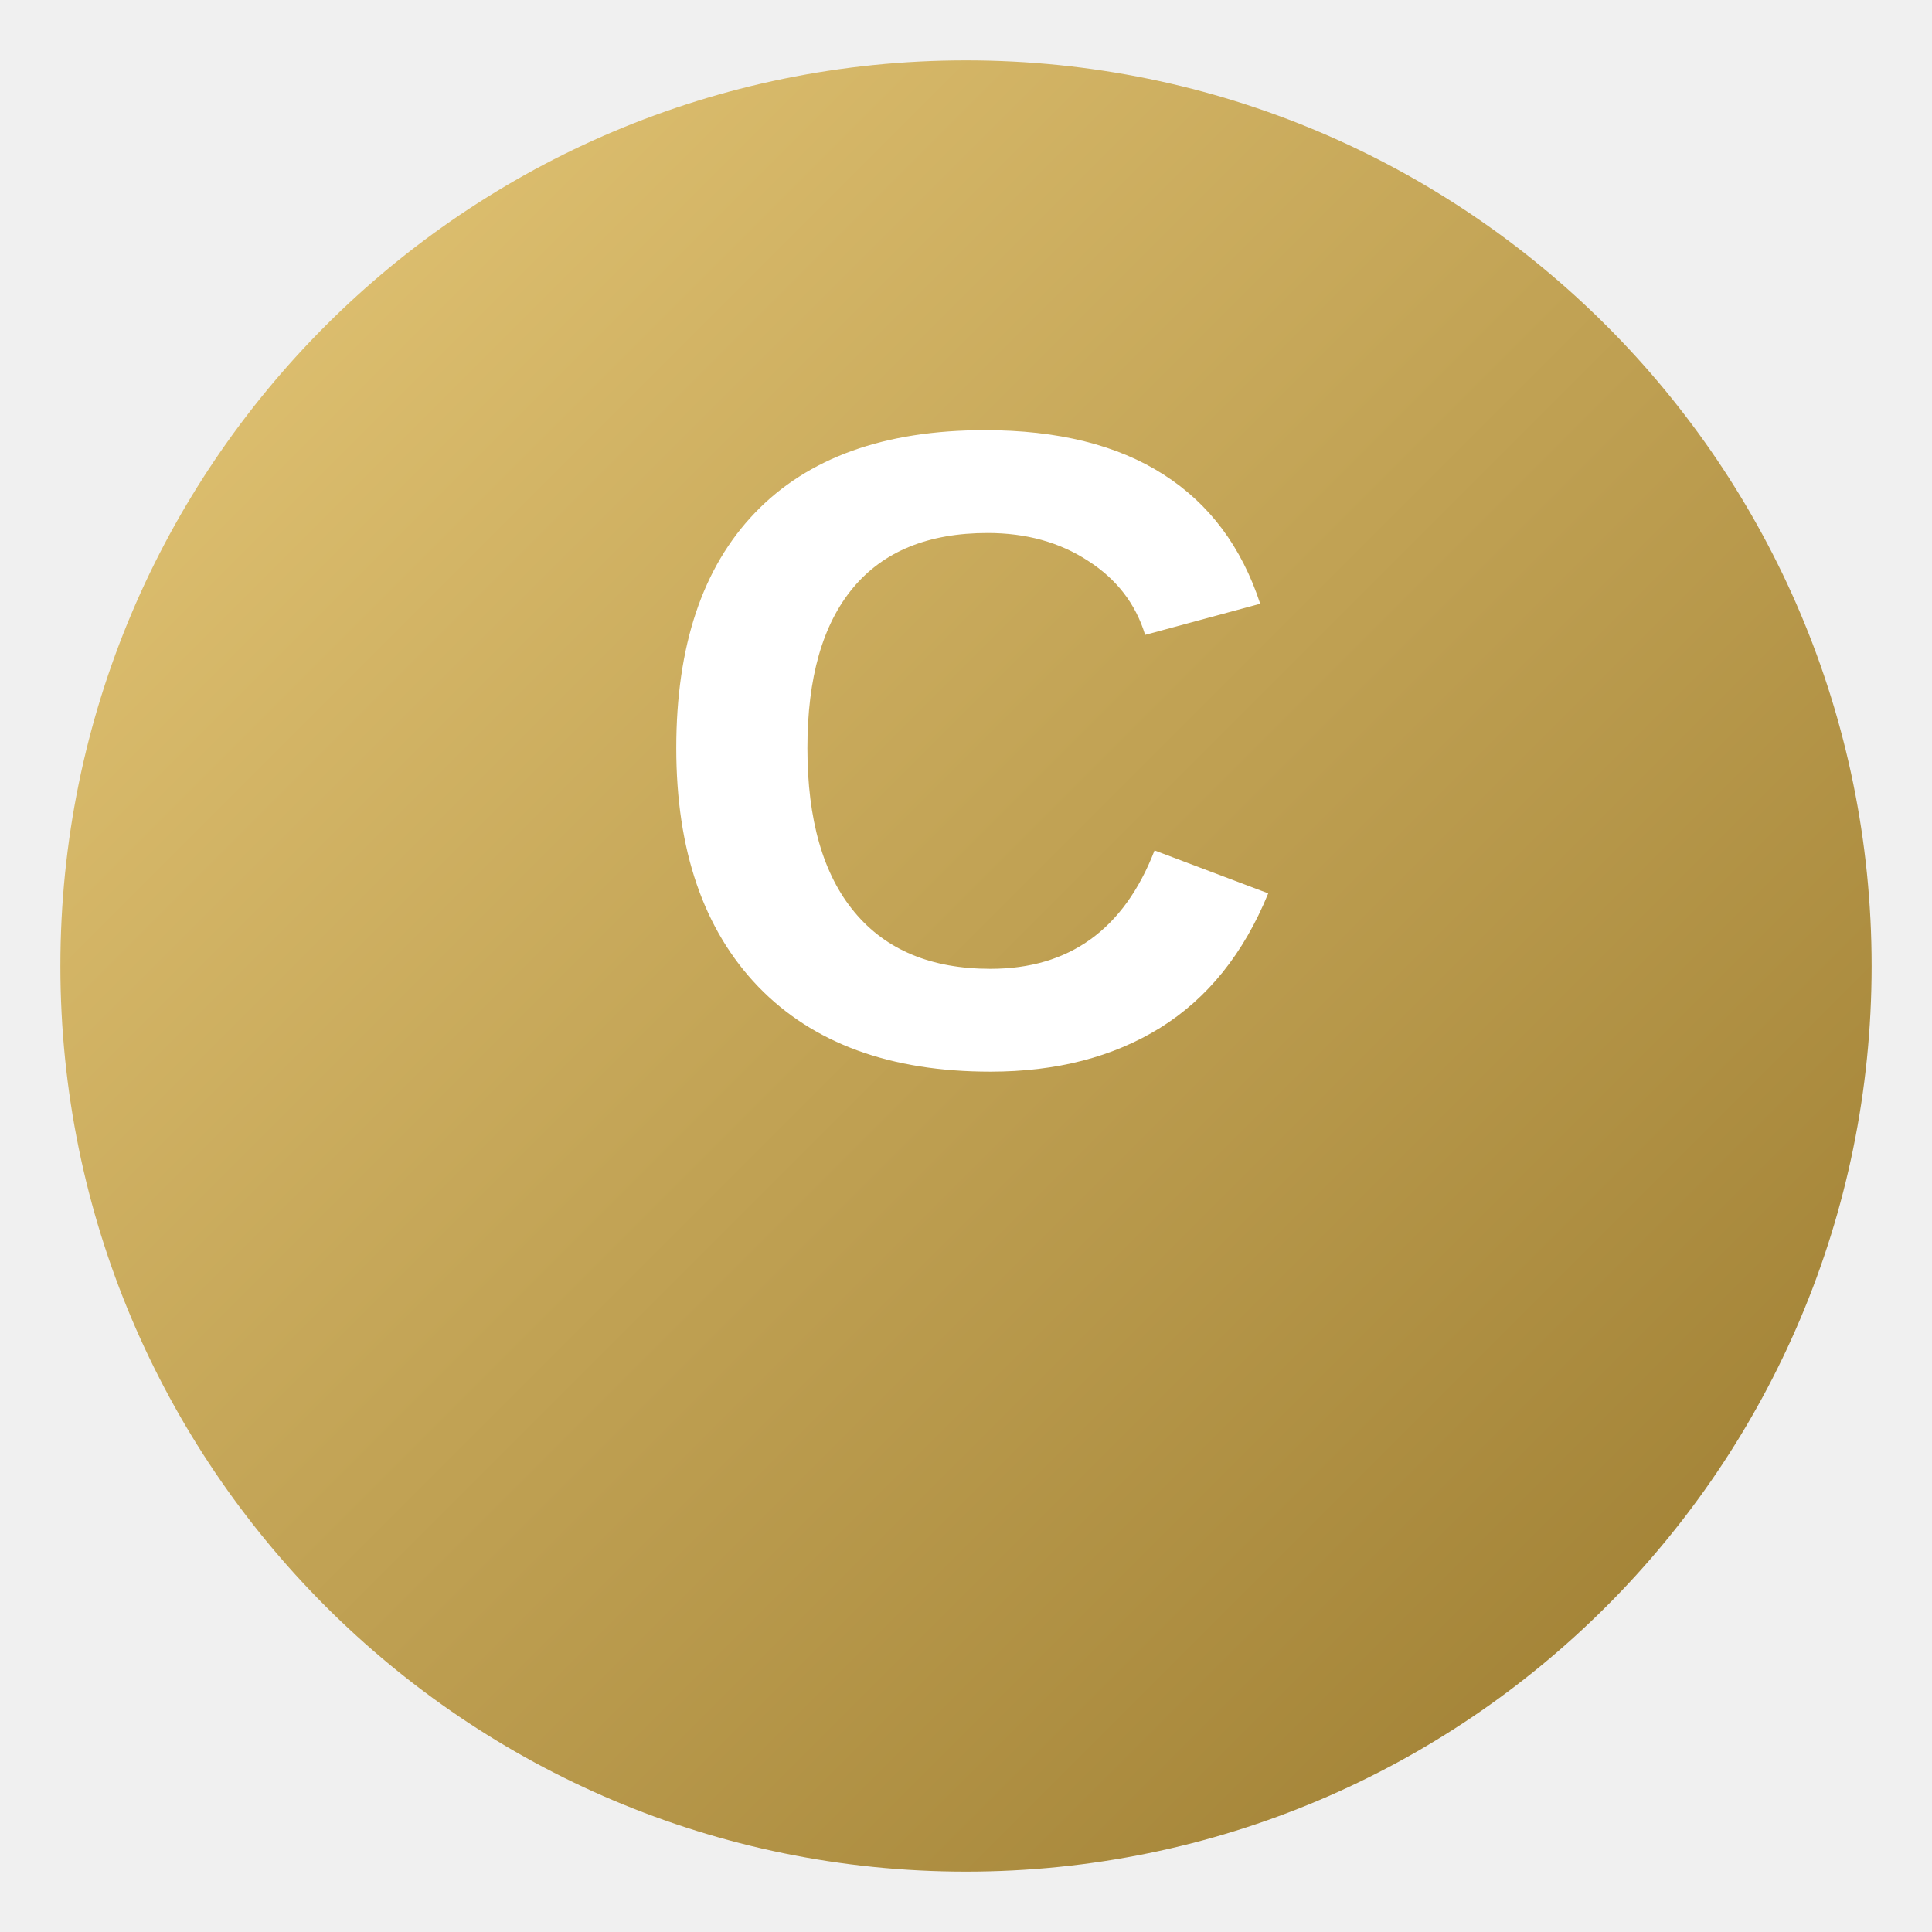
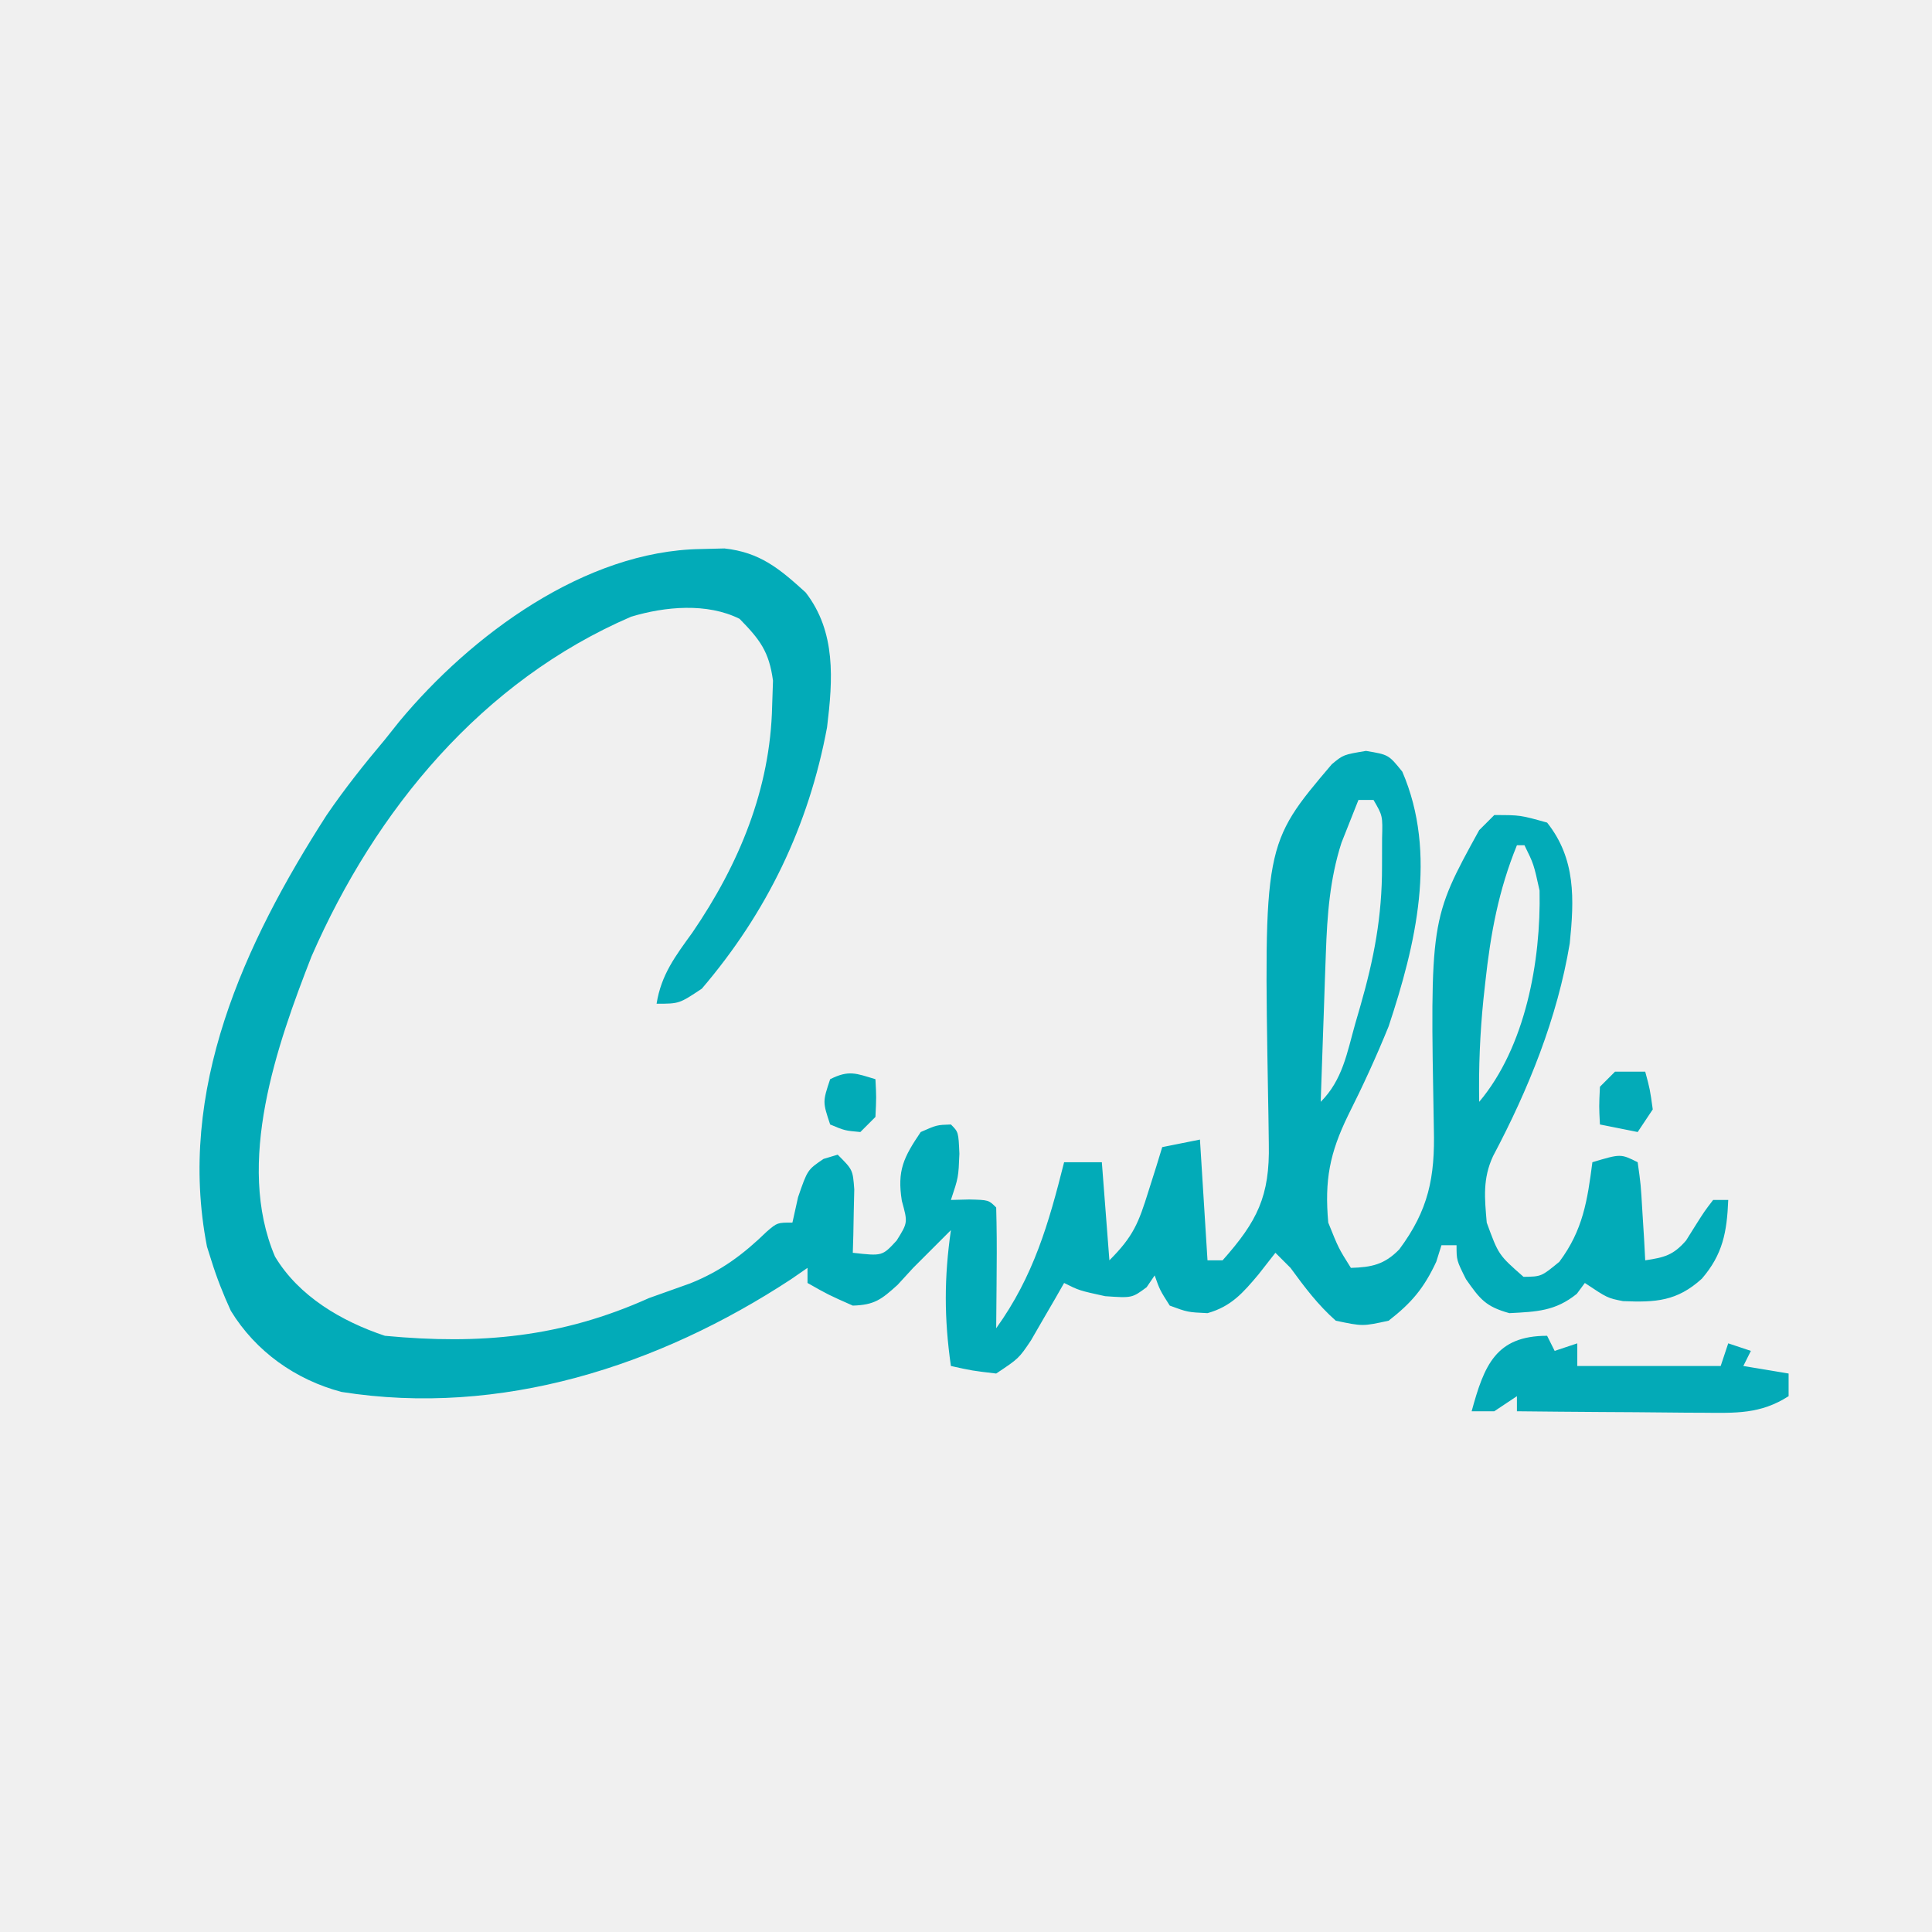
- <svg xmlns="http://www.w3.org/2000/svg" viewBox="0 0 64 64">
-   <defs>
-     <linearGradient id="g" x1="0" x2="1" y1="0" y2="1">
-       <stop offset="0" stop-color="#e6c878" />
-       <stop offset="1" stop-color="#9a7a2e" />
-     </linearGradient>
-   </defs>
-   <circle cx="32" cy="32" r="30" fill="url(#g)" />
-   <text x="50%" y="55%" text-anchor="middle" font-family="Montserrat,Arial" font-weight="800" font-size="30" fill="#fff">C</text>
+ <svg xmlns="http://www.w3.org/2000/svg" version="1.1" width="256" height="256">
+   <path d="M0 0 C1.543 -0.039 1.543 -0.039 3.117 -0.078 C7.842 0.437 10.424 2.613 13.875 5.75 C17.933 10.99 17.481 17.33 16.715 23.617 C14.287 36.674 8.759 48.143 0.125 58.25 C-2.875 60.25 -2.875 60.25 -5.875 60.25 C-5.257 56.386 -3.39 53.951 -1.125 50.812 C5.051 41.775 9.196 31.811 9.438 20.812 C9.475 19.7 9.512 18.588 9.551 17.441 C9.036 13.585 7.815 12 5.125 9.25 C0.823 7.099 -4.746 7.607 -9.254 8.969 C-29.013 17.491 -43.098 34.523 -51.594 53.969 C-56.182 65.72 -61.714 81.349 -56.438 93.75 C-53.283 99.026 -47.587 102.346 -41.875 104.25 C-29.228 105.442 -18.485 104.468 -6.875 99.25 C-5.063 98.602 -3.251 97.956 -1.438 97.312 C2.66 95.672 5.595 93.486 8.75 90.422 C10.125 89.25 10.125 89.25 12.125 89.25 C12.373 88.136 12.62 87.022 12.875 85.875 C14.125 82.25 14.125 82.25 16.25 80.812 C17.178 80.534 17.178 80.534 18.125 80.25 C20.125 82.25 20.125 82.25 20.32 84.852 C20.297 85.849 20.274 86.847 20.25 87.875 C20.232 88.878 20.214 89.881 20.195 90.914 C20.172 91.685 20.149 92.456 20.125 93.25 C24.034 93.695 24.034 93.695 25.938 91.625 C27.418 89.251 27.418 89.251 26.625 86.375 C25.979 82.338 26.867 80.598 29.125 77.25 C31.25 76.312 31.25 76.312 33.125 76.25 C34.125 77.25 34.125 77.25 34.25 80.125 C34.125 83.25 34.125 83.25 33.125 86.25 C33.929 86.229 34.734 86.209 35.562 86.188 C38.125 86.25 38.125 86.25 39.125 87.25 C39.198 89.947 39.217 92.617 39.188 95.312 C39.183 96.071 39.178 96.83 39.174 97.611 C39.162 99.491 39.144 101.37 39.125 103.25 C44.075 96.375 46.083 89.374 48.125 81.25 C49.775 81.25 51.425 81.25 53.125 81.25 C53.62 87.685 53.62 87.685 54.125 94.25 C57.321 91.054 57.995 89.286 59.312 85.062 C59.657 83.976 60.001 82.889 60.355 81.77 C60.609 80.938 60.863 80.107 61.125 79.25 C63.6 78.755 63.6 78.755 66.125 78.25 C66.455 83.53 66.785 88.81 67.125 94.25 C67.785 94.25 68.445 94.25 69.125 94.25 C73.72 89.08 75.391 85.758 75.25 78.824 C75.233 77.559 75.216 76.294 75.198 74.991 C75.186 74.328 75.173 73.665 75.16 72.982 C74.577 39.14 74.577 39.14 83.598 28.516 C85.125 27.25 85.125 27.25 88.125 26.75 C91.125 27.25 91.125 27.25 92.938 29.5 C97.62 40.344 94.711 52.443 91.125 63.25 C89.502 67.246 87.709 71.158 85.768 75.01 C83.309 80.053 82.625 83.628 83.125 89.25 C84.49 92.652 84.49 92.652 86.125 95.25 C88.879 95.171 90.584 94.806 92.535 92.801 C96.406 87.598 97.286 83.267 97.117 76.785 C96.613 49.085 96.613 49.085 103.125 37.25 C104.115 36.26 104.115 36.26 105.125 35.25 C108.562 35.25 108.562 35.25 112.125 36.25 C115.939 41.048 115.721 46.411 115.125 52.25 C113.48 62.145 109.649 71.605 104.961 80.445 C103.573 83.442 103.845 86.004 104.125 89.25 C105.688 93.528 105.688 93.528 109 96.438 C111.362 96.405 111.362 96.405 113.75 94.438 C116.876 90.243 117.46 86.358 118.125 81.25 C121.875 80.125 121.875 80.125 124.125 81.25 C124.539 84.191 124.539 84.191 124.75 87.812 C124.862 89.609 124.862 89.609 124.977 91.441 C125.026 92.368 125.075 93.295 125.125 94.25 C127.655 93.868 128.834 93.586 130.539 91.621 C130.939 90.983 131.338 90.345 131.75 89.688 C132.977 87.746 132.977 87.746 134.125 86.25 C134.785 86.25 135.445 86.25 136.125 86.25 C135.955 90.5 135.405 93.469 132.625 96.688 C129.331 99.678 126.503 99.836 122.176 99.656 C120.125 99.25 120.125 99.25 117.125 97.25 C116.774 97.724 116.424 98.199 116.062 98.688 C113.207 100.991 110.734 101.06 107.125 101.25 C104.003 100.383 103.251 99.429 101.375 96.75 C100.125 94.25 100.125 94.25 100.125 92.25 C99.465 92.25 98.805 92.25 98.125 92.25 C97.785 93.333 97.785 93.333 97.438 94.438 C95.802 97.943 94.183 99.871 91.125 102.25 C87.688 103 87.688 103 84.125 102.25 C81.757 100.163 79.98 97.789 78.125 95.25 C77.465 94.59 76.805 93.93 76.125 93.25 C75.011 94.673 75.011 94.673 73.875 96.125 C71.829 98.556 70.271 100.365 67.125 101.25 C64.5 101.125 64.5 101.125 62.125 100.25 C60.812 98.188 60.812 98.188 60.125 96.25 C59.774 96.766 59.424 97.281 59.062 97.812 C57.125 99.25 57.125 99.25 53.562 99 C50.125 98.25 50.125 98.25 48.125 97.25 C47.727 97.949 47.328 98.647 46.918 99.367 C46.388 100.277 45.858 101.187 45.312 102.125 C44.79 103.03 44.268 103.935 43.73 104.867 C42.125 107.25 42.125 107.25 39.125 109.25 C35.938 108.875 35.938 108.875 33.125 108.25 C32.221 101.924 32.221 96.576 33.125 90.25 C32.383 90.993 31.64 91.735 30.875 92.5 C29.968 93.407 29.06 94.315 28.125 95.25 C27.444 95.993 26.764 96.735 26.062 97.5 C23.921 99.435 23.007 100.165 20.125 100.25 C16.875 98.812 16.875 98.812 14.125 97.25 C14.125 96.59 14.125 95.93 14.125 95.25 C13.407 95.746 12.689 96.243 11.949 96.754 C-5.586 108.262 -26.524 115.027 -47.625 111.688 C-53.72 110.071 -58.998 106.322 -62.293 100.93 C-63.303 98.72 -64.155 96.569 -64.875 94.25 C-65.159 93.351 -65.159 93.351 -65.449 92.434 C-69.486 71.731 -60.538 52.285 -49.617 35.293 C-47.224 31.783 -44.609 28.497 -41.875 25.25 C-41.243 24.457 -40.612 23.664 -39.961 22.848 C-30.473 11.427 -15.384 0.23 0 0 Z M87.125 33.25 C86.651 34.446 86.176 35.642 85.688 36.875 C85.421 37.548 85.154 38.221 84.879 38.914 C83.335 43.697 82.982 48.526 82.809 53.523 C82.767 54.677 82.725 55.831 82.682 57.02 C82.642 58.209 82.603 59.399 82.562 60.625 C82.519 61.838 82.476 63.051 82.432 64.301 C82.326 67.284 82.224 70.267 82.125 73.25 C85.024 70.351 85.604 66.787 86.688 62.938 C86.909 62.178 87.13 61.418 87.357 60.635 C89.177 54.306 90.264 48.698 90.25 42.062 C90.253 40.831 90.255 39.6 90.258 38.332 C90.339 35.338 90.339 35.338 89.125 33.25 C88.465 33.25 87.805 33.25 87.125 33.25 Z M108.125 39.25 C105.681 45.248 104.635 50.977 103.938 57.375 C103.854 58.139 103.77 58.902 103.684 59.689 C103.227 64.233 103.046 68.684 103.125 73.25 C109.254 65.983 111.323 54.587 111.125 45.25 C110.348 41.728 110.348 41.728 109.125 39.25 C108.795 39.25 108.465 39.25 108.125 39.25 Z " fill="#02ABB8" transform="translate(92.875,72.75)" />
+   <path d="M0 0 C0.33 0.66 0.66 1.32 1 2 C1.99 1.67 2.98 1.34 4 1 C4 1.99 4 2.98 4 4 C10.27 4 16.54 4 23 4 C23.33 3.01 23.66 2.02 24 1 C24.99 1.33 25.98 1.66 27 2 C26.67 2.66 26.34 3.32 26 4 C27.98 4.33 29.96 4.66 32 5 C32 5.99 32 6.98 32 8 C28.264 10.4 24.972 10.23 20.609 10.195 C19.905 10.192 19.2 10.19 18.474 10.187 C16.233 10.176 13.991 10.15 11.75 10.125 C10.227 10.115 8.703 10.106 7.18 10.098 C3.453 10.076 -0.273 10.041 -4 10 C-4 9.34 -4 8.68 -4 8 C-4.99 8.66 -5.98 9.32 -7 10 C-7.99 10 -8.98 10 -10 10 C-8.334 3.893 -6.785 0 0 0 Z M-4 3 C-3 5 -3 5 -3 5 Z " fill="#03AAB7" transform="translate(205,177)" />
+   <path d="M0 0 C1.32 0 2.64 0 4 0 C4.625 2.312 4.625 2.312 5 5 C4.01 6.485 4.01 6.485 3 8 C1.35 7.67 -0.3 7.34 -2 7 C-2.125 4.625 -2.125 4.625 -2 2 C-1.34 1.34 -0.68 0.68 0 0 Z " fill="#03ABB8" transform="translate(214,142)" />
+   <path d="M0 0 C0.125 2.375 0.125 2.375 0 5 C-0.66 5.66 -1.32 6.32 -2 7 C-4.062 6.812 -4.062 6.812 -6 6 C-7 3 -7 3 -6 0 C-3.509 -1.245 -2.589 -0.777 0 0 Z " fill="#02ABB7" transform="translate(116,143)" />
</svg>
